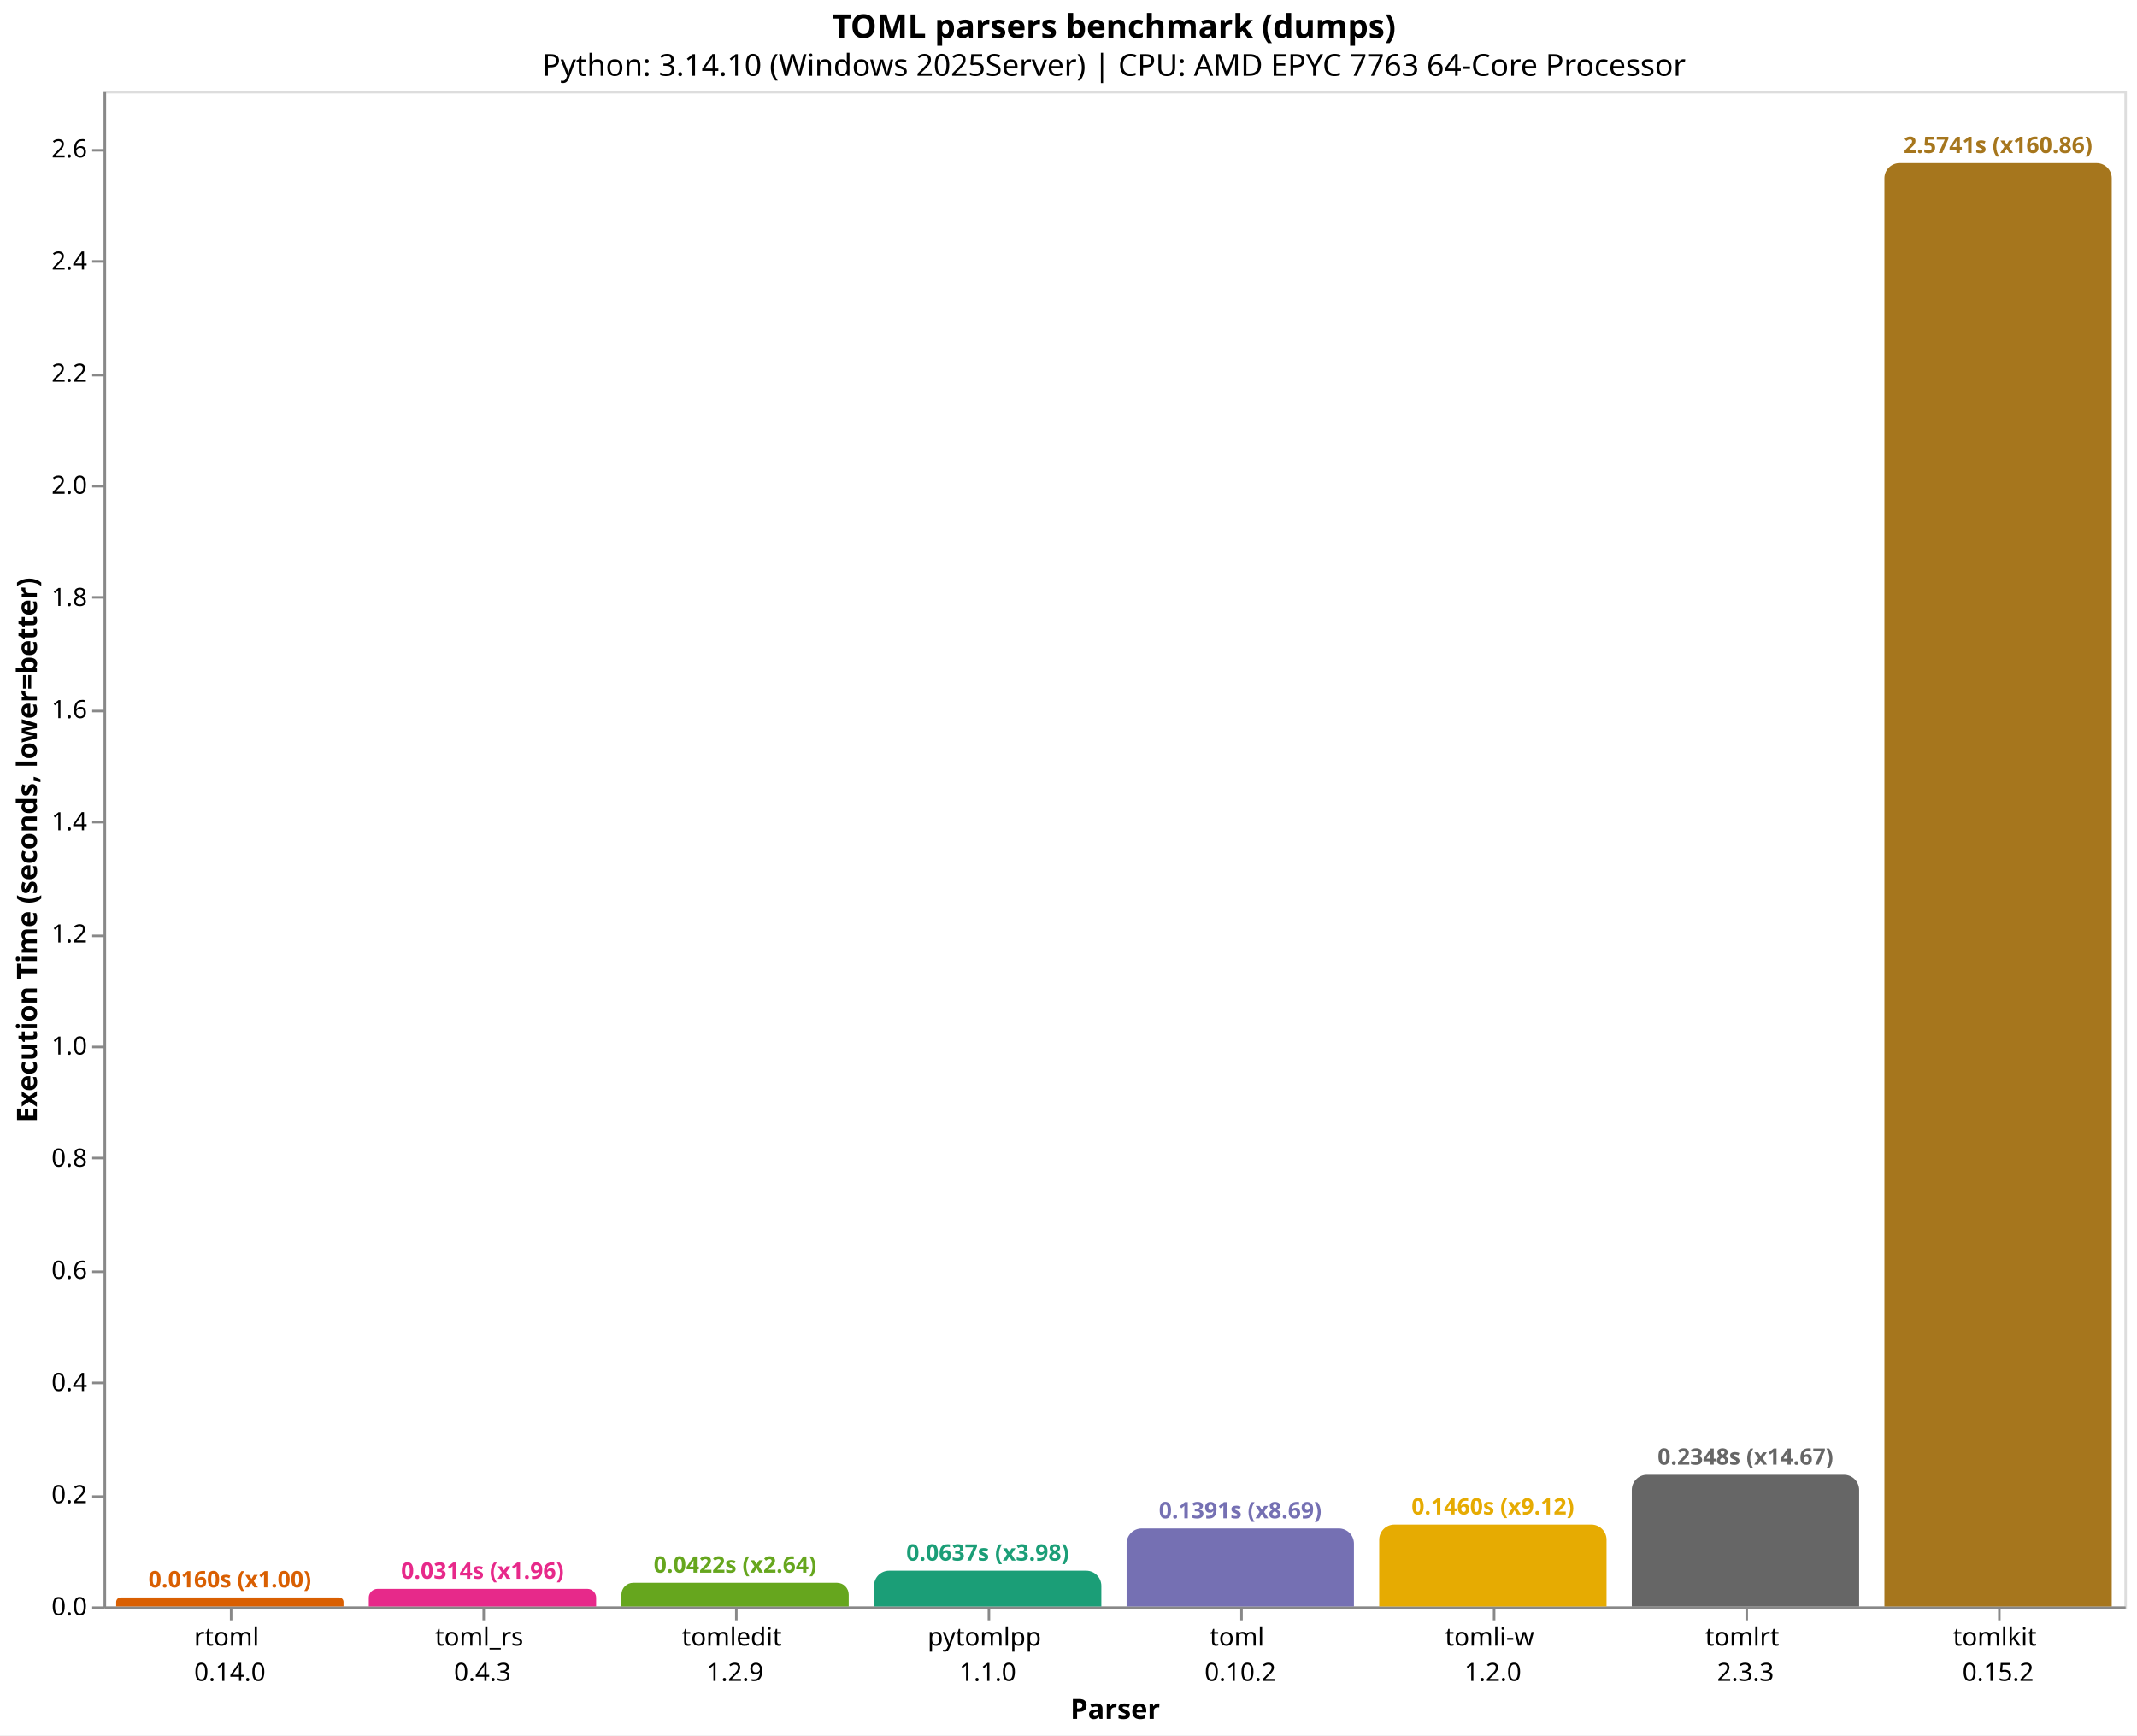
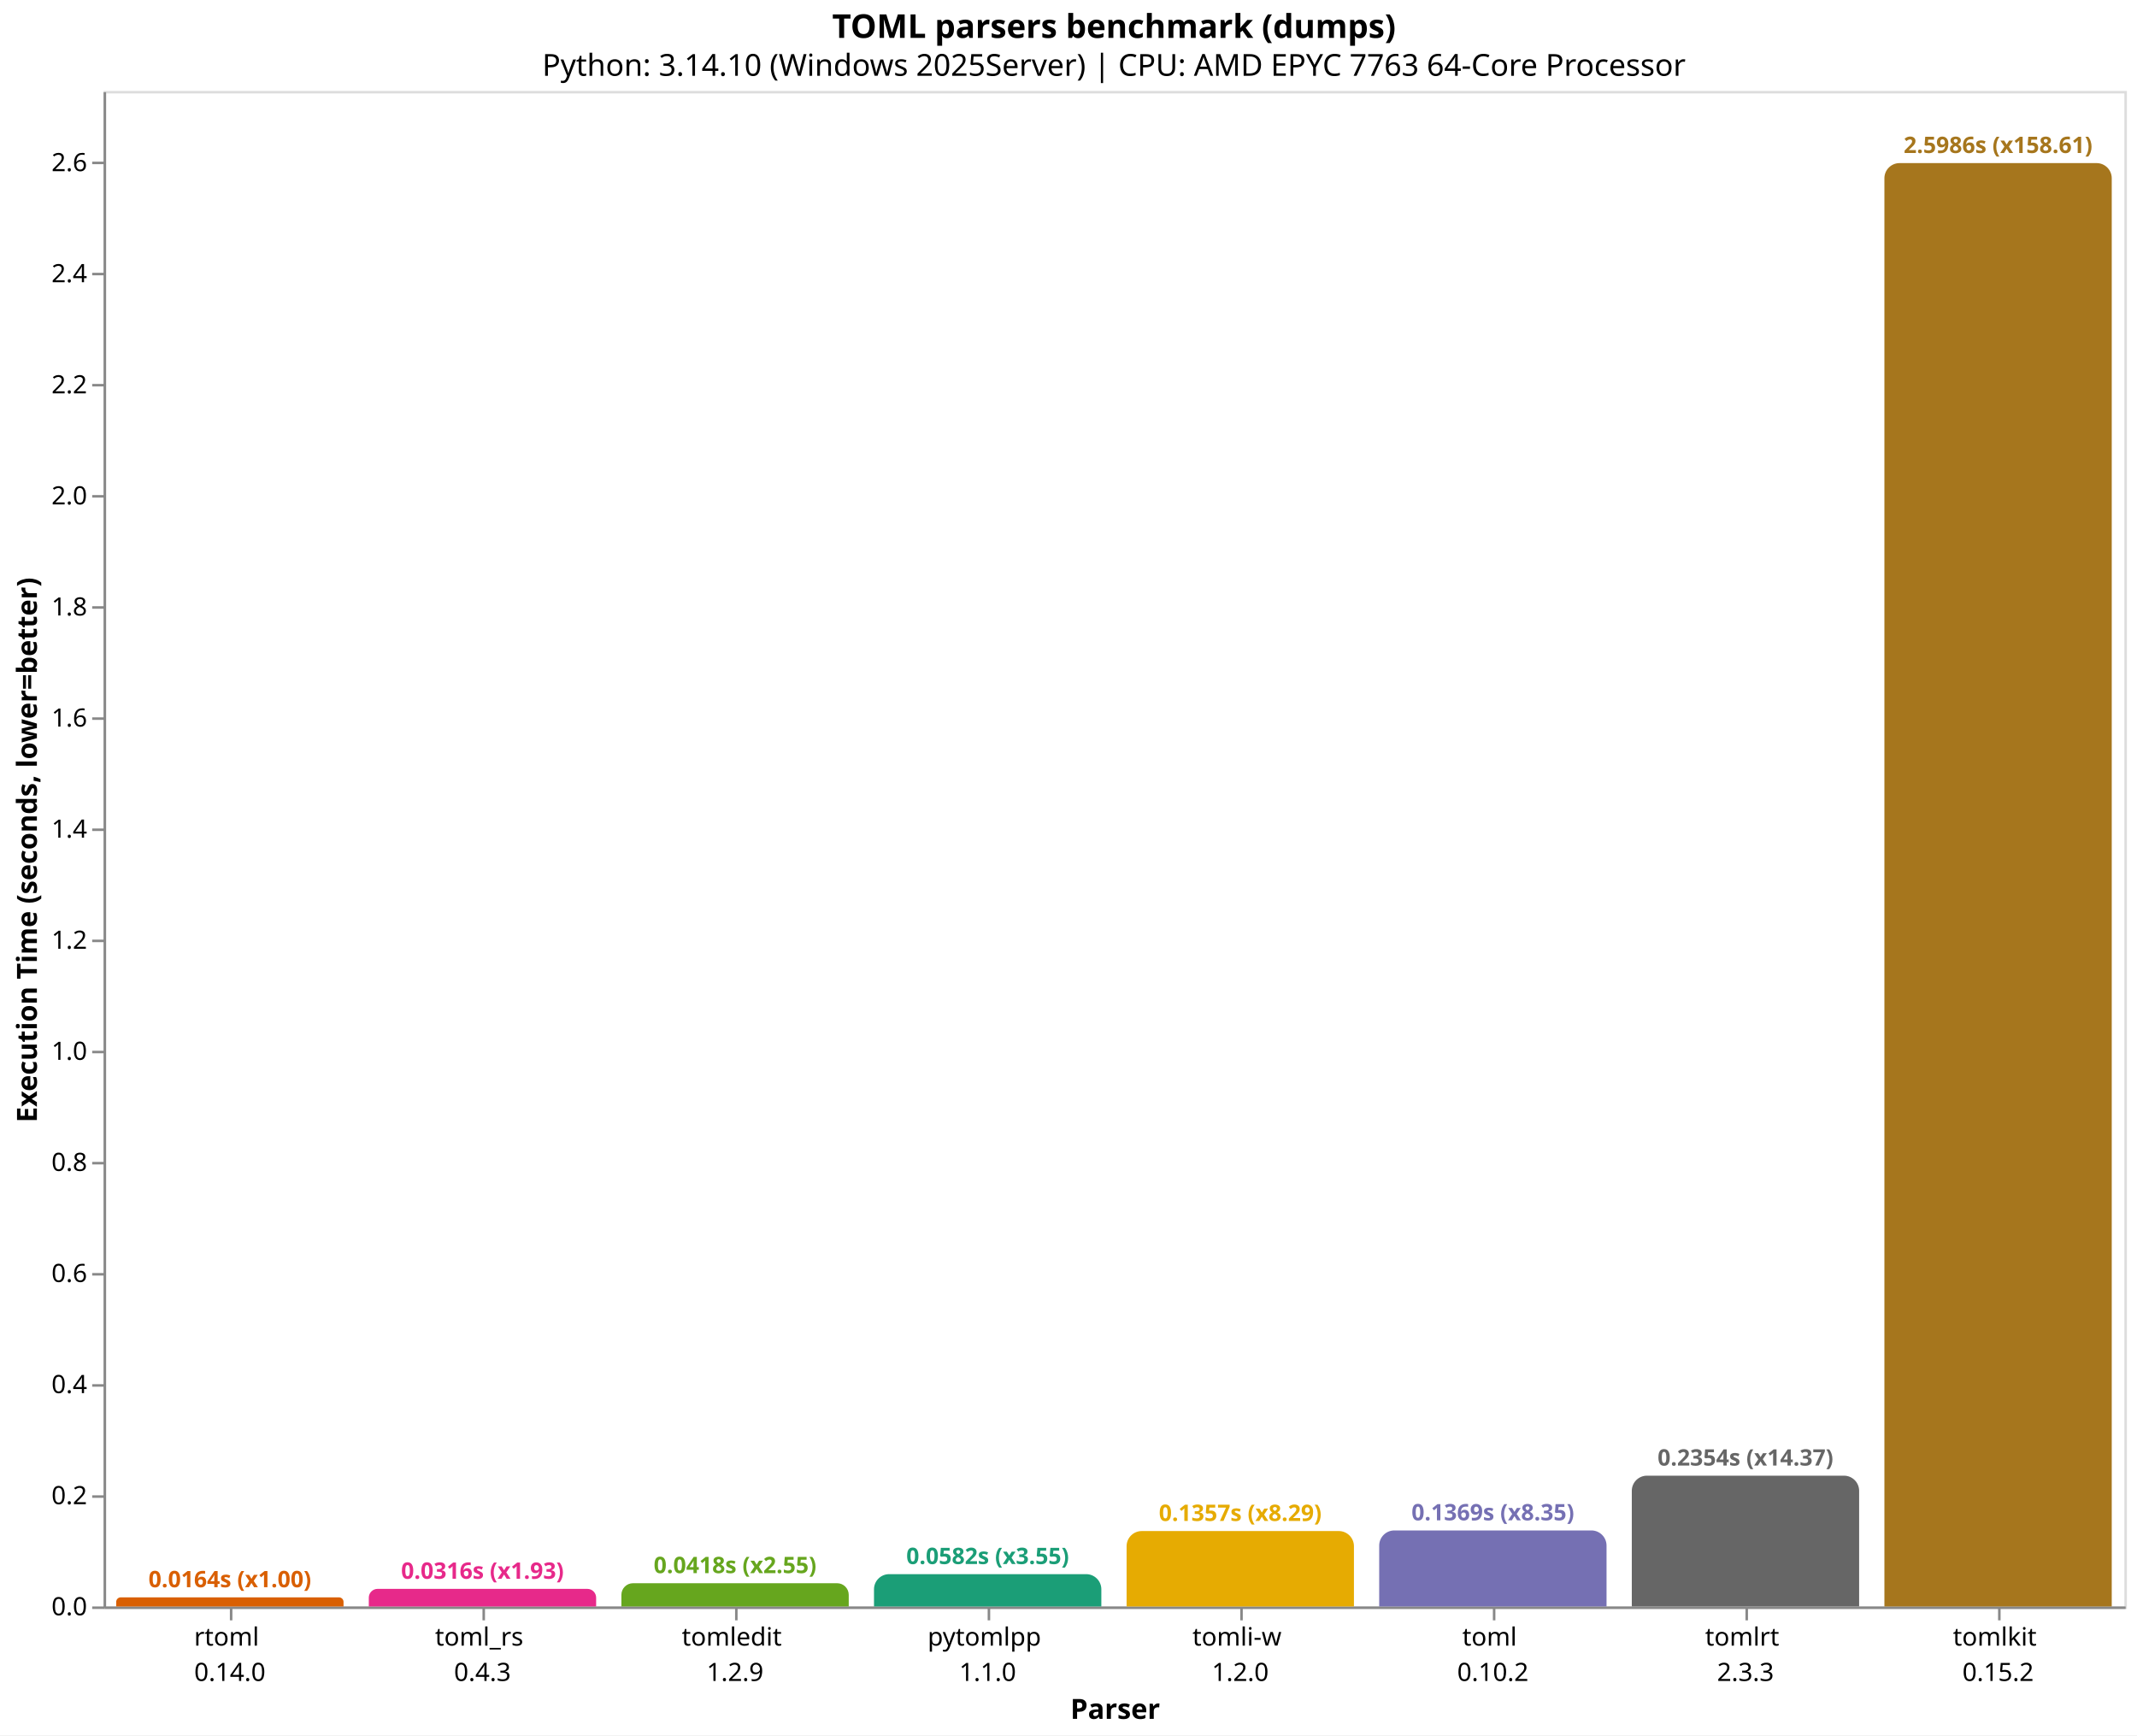
<svg xmlns="http://www.w3.org/2000/svg" version="1.1" class="marks" width="846" height="687" viewBox="0 0 846 687">
  <rect width="846" height="687" fill="white" />
  <g fill="none" stroke-miterlimit="10" transform="translate(41,36)">
    <g class="mark-group role-frame root" role="graphics-object" aria-roledescription="group mark container">
      <g transform="translate(0,0)">
        <path class="background" aria-hidden="true" d="M0.5,0.5h800v600h-800Z" stroke="#ddd" />
        <g>
-           <g class="mark-group role-axis" role="graphics-symbol" aria-roledescription="axis" aria-label="X-axis titled 'Parser' for a discrete scale with 8 values: rtoml&#10;0.14.0, toml_rs&#10;0.4.3, tomledit&#10;1.2.9, pytomlpp&#10;1.1.0, toml&#10;0.10.2, ending with tomlkit&#10;0.15.2">
+           <g class="mark-group role-axis" role="graphics-symbol" aria-roledescription="axis" aria-label="X-axis titled 'Parser' for a discrete scale with 8 values: rtoml&#10;0.14.0, toml_rs&#10;0.4.3, tomledit&#10;1.2.9, pytomlpp&#10;1.1.0, tomli-w&#10;1.2.0, ending with tomlkit&#10;0.15.2">
            <g transform="translate(0.5,600.5)">
              <path class="background" aria-hidden="true" d="M0,0h0v0h0Z" pointer-events="none" />
              <g>
                <g class="mark-rule role-axis-tick" pointer-events="none">
                  <line transform="translate(50,0)" x2="0" y2="5" stroke="#888" stroke-width="1" opacity="1" />
                  <line transform="translate(150,0)" x2="0" y2="5" stroke="#888" stroke-width="1" opacity="1" />
                  <line transform="translate(250,0)" x2="0" y2="5" stroke="#888" stroke-width="1" opacity="1" />
                  <line transform="translate(350,0)" x2="0" y2="5" stroke="#888" stroke-width="1" opacity="1" />
                  <line transform="translate(450,0)" x2="0" y2="5" stroke="#888" stroke-width="1" opacity="1" />
                  <line transform="translate(550,0)" x2="0" y2="5" stroke="#888" stroke-width="1" opacity="1" />
                  <line transform="translate(650,0)" x2="0" y2="5" stroke="#888" stroke-width="1" opacity="1" />
                  <line transform="translate(750,0)" x2="0" y2="5" stroke="#888" stroke-width="1" opacity="1" />
                </g>
                <g class="mark-text role-axis-label" pointer-events="none">
                  <text text-anchor="middle" transform="translate(49.5,15)" font-family="sans-serif" font-size="10px" fill="#000" opacity="1">
                    <tspan>rtoml</tspan>
                    <tspan x="0" dy="14">0.14.0</tspan>
                  </text>
                  <text text-anchor="middle" transform="translate(149.5,15)" font-family="sans-serif" font-size="10px" fill="#000" opacity="1">
                    <tspan>toml_rs</tspan>
                    <tspan x="0" dy="14">0.4.3</tspan>
                  </text>
                  <text text-anchor="middle" transform="translate(249.5,15)" font-family="sans-serif" font-size="10px" fill="#000" opacity="1">
                    <tspan>tomledit</tspan>
                    <tspan x="0" dy="14">1.2.9</tspan>
                  </text>
                  <text text-anchor="middle" transform="translate(349.5,15)" font-family="sans-serif" font-size="10px" fill="#000" opacity="1">
                    <tspan>pytomlpp</tspan>
                    <tspan x="0" dy="14">1.1.0</tspan>
                  </text>
                  <text text-anchor="middle" transform="translate(449.5,15)" font-family="sans-serif" font-size="10px" fill="#000" opacity="1">
+                     <tspan>tomli-w</tspan>
+                     <tspan x="0" dy="14">1.2.0</tspan>
+                   </text>
+                   <text text-anchor="middle" transform="translate(549.5,15)" font-family="sans-serif" font-size="10px" fill="#000" opacity="1">
                    <tspan>toml</tspan>
                    <tspan x="0" dy="14">0.10.2</tspan>
-                   </text>
-                   <text text-anchor="middle" transform="translate(549.5,15)" font-family="sans-serif" font-size="10px" fill="#000" opacity="1">
-                     <tspan>tomli-w</tspan>
-                     <tspan x="0" dy="14">1.2.0</tspan>
                  </text>
                  <text text-anchor="middle" transform="translate(649.5,15)" font-family="sans-serif" font-size="10px" fill="#000" opacity="1">
                    <tspan>tomlrt</tspan>
                    <tspan x="0" dy="14">2.3.3</tspan>
                  </text>
                  <text text-anchor="middle" transform="translate(749.5,15)" font-family="sans-serif" font-size="10px" fill="#000" opacity="1">
                    <tspan>tomlkit</tspan>
                    <tspan x="0" dy="14">0.15.2</tspan>
                  </text>
                </g>
                <g class="mark-rule role-axis-domain" pointer-events="none">
                  <line transform="translate(0,0)" x2="800" y2="0" stroke="#888" stroke-width="1" opacity="1" />
                </g>
                <g class="mark-text role-axis-title" pointer-events="none">
                  <text text-anchor="middle" transform="translate(400,44)" font-family="sans-serif" font-size="11px" font-weight="bold" fill="#000" opacity="1">Parser</text>
                </g>
              </g>
              <path class="foreground" aria-hidden="true" d="" pointer-events="none" display="none" />
            </g>
          </g>
          <g class="mark-group role-axis" role="graphics-symbol" aria-roledescription="axis" aria-label="Y-axis titled 'Execution Time (seconds, lower=better)' for a linear scale with values from 0.0 to 2.7">
            <g transform="translate(0.5,0.5)">
              <path class="background" aria-hidden="true" d="M0,0h0v0h0Z" pointer-events="none" />
              <g>
                <g class="mark-rule role-axis-tick" pointer-events="none">
                  <line transform="translate(0,600)" x2="-5" y2="0" stroke="#888" stroke-width="1" opacity="1" />
                  <line transform="translate(0,556)" x2="-5" y2="0" stroke="#888" stroke-width="1" opacity="1" />
-                   <line transform="translate(0,511)" x2="-5" y2="0" stroke="#888" stroke-width="1" opacity="1" />
-                   <line transform="translate(0,467)" x2="-5" y2="0" stroke="#888" stroke-width="1" opacity="1" />
-                   <line transform="translate(0,422)" x2="-5" y2="0" stroke="#888" stroke-width="1" opacity="1" />
-                   <line transform="translate(0,378)" x2="-5" y2="0" stroke="#888" stroke-width="1" opacity="1" />
-                   <line transform="translate(0,334)" x2="-5" y2="0" stroke="#888" stroke-width="1" opacity="1" />
-                   <line transform="translate(0,289)" x2="-5" y2="0" stroke="#888" stroke-width="1" opacity="1" />
-                   <line transform="translate(0,245)" x2="-5" y2="0" stroke="#888" stroke-width="1" opacity="1" />
-                   <line transform="translate(0,200)" x2="-5" y2="0" stroke="#888" stroke-width="1" opacity="1" />
-                   <line transform="translate(0,156)" x2="-5" y2="0" stroke="#888" stroke-width="1" opacity="1" />
-                   <line transform="translate(0,112)" x2="-5" y2="0" stroke="#888" stroke-width="1" opacity="1" />
-                   <line transform="translate(0,67)" x2="-5" y2="0" stroke="#888" stroke-width="1" opacity="1" />
-                   <line transform="translate(0,23)" x2="-5" y2="0" stroke="#888" stroke-width="1" opacity="1" />
+                   <line transform="translate(0,512)" x2="-5" y2="0" stroke="#888" stroke-width="1" opacity="1" />
+                   <line transform="translate(0,468)" x2="-5" y2="0" stroke="#888" stroke-width="1" opacity="1" />
+                   <line transform="translate(0,424)" x2="-5" y2="0" stroke="#888" stroke-width="1" opacity="1" />
+                   <line transform="translate(0,380)" x2="-5" y2="0" stroke="#888" stroke-width="1" opacity="1" />
+                   <line transform="translate(0,336)" x2="-5" y2="0" stroke="#888" stroke-width="1" opacity="1" />
+                   <line transform="translate(0,292)" x2="-5" y2="0" stroke="#888" stroke-width="1" opacity="1" />
+                   <line transform="translate(0,248)" x2="-5" y2="0" stroke="#888" stroke-width="1" opacity="1" />
+                   <line transform="translate(0,204)" x2="-5" y2="0" stroke="#888" stroke-width="1" opacity="1" />
+                   <line transform="translate(0,160)" x2="-5" y2="0" stroke="#888" stroke-width="1" opacity="1" />
+                   <line transform="translate(0,116)" x2="-5" y2="0" stroke="#888" stroke-width="1" opacity="1" />
+                   <line transform="translate(0,72)" x2="-5" y2="0" stroke="#888" stroke-width="1" opacity="1" />
+                   <line transform="translate(0,28)" x2="-5" y2="0" stroke="#888" stroke-width="1" opacity="1" />
                </g>
                <g class="mark-text role-axis-label" pointer-events="none">
                  <text text-anchor="end" transform="translate(-7,603)" font-family="sans-serif" font-size="10px" fill="#000" opacity="1">0.0</text>
-                   <text text-anchor="end" transform="translate(-7,558.6017)" font-family="sans-serif" font-size="10px" fill="#000" opacity="1">0.2</text>
-                   <text text-anchor="end" transform="translate(-7,514.2034)" font-family="sans-serif" font-size="10px" fill="#000" opacity="1">0.4</text>
-                   <text text-anchor="end" transform="translate(-7,469.8051)" font-family="sans-serif" font-size="10px" fill="#000" opacity="1">0.6</text>
-                   <text text-anchor="end" transform="translate(-7,425.4069)" font-family="sans-serif" font-size="10px" fill="#000" opacity="1">0.8</text>
-                   <text text-anchor="end" transform="translate(-7,381.0086)" font-family="sans-serif" font-size="10px" fill="#000" opacity="1">1.0</text>
-                   <text text-anchor="end" transform="translate(-7,336.6103)" font-family="sans-serif" font-size="10px" fill="#000" opacity="1">1.2</text>
-                   <text text-anchor="end" transform="translate(-7,292.212)" font-family="sans-serif" font-size="10px" fill="#000" opacity="1">1.4</text>
-                   <text text-anchor="end" transform="translate(-7,247.8137)" font-family="sans-serif" font-size="10px" fill="#000" opacity="1">1.6</text>
-                   <text text-anchor="end" transform="translate(-7,203.4154)" font-family="sans-serif" font-size="10px" fill="#000" opacity="1">1.8</text>
-                   <text text-anchor="end" transform="translate(-7,159.0171)" font-family="sans-serif" font-size="10px" fill="#000" opacity="1">2.0</text>
-                   <text text-anchor="end" transform="translate(-7,114.6189)" font-family="sans-serif" font-size="10px" fill="#000" opacity="1">2.2</text>
-                   <text text-anchor="end" transform="translate(-7,70.22058)" font-family="sans-serif" font-size="10px" fill="#000" opacity="1">2.4</text>
-                   <text text-anchor="end" transform="translate(-7,25.82229)" font-family="sans-serif" font-size="10px" fill="#000" opacity="1">2.6</text>
+                   <text text-anchor="end" transform="translate(-7,559.0202)" font-family="sans-serif" font-size="10px" fill="#000" opacity="1">0.2</text>
+                   <text text-anchor="end" transform="translate(-7,515.0403)" font-family="sans-serif" font-size="10px" fill="#000" opacity="1">0.4</text>
+                   <text text-anchor="end" transform="translate(-7,471.0605)" font-family="sans-serif" font-size="10px" fill="#000" opacity="1">0.6</text>
+                   <text text-anchor="end" transform="translate(-7,427.0806)" font-family="sans-serif" font-size="10px" fill="#000" opacity="1">0.8</text>
+                   <text text-anchor="end" transform="translate(-7,383.1008)" font-family="sans-serif" font-size="10px" fill="#000" opacity="1">1.0</text>
+                   <text text-anchor="end" transform="translate(-7,339.1209)" font-family="sans-serif" font-size="10px" fill="#000" opacity="1">1.2</text>
+                   <text text-anchor="end" transform="translate(-7,295.1411)" font-family="sans-serif" font-size="10px" fill="#000" opacity="1">1.4</text>
+                   <text text-anchor="end" transform="translate(-7,251.1612)" font-family="sans-serif" font-size="10px" fill="#000" opacity="1">1.6</text>
+                   <text text-anchor="end" transform="translate(-7,207.1814)" font-family="sans-serif" font-size="10px" fill="#000" opacity="1">1.8</text>
+                   <text text-anchor="end" transform="translate(-7,163.2015)" font-family="sans-serif" font-size="10px" fill="#000" opacity="1">2.0</text>
+                   <text text-anchor="end" transform="translate(-7,119.2217)" font-family="sans-serif" font-size="10px" fill="#000" opacity="1">2.2</text>
+                   <text text-anchor="end" transform="translate(-7,75.24183)" font-family="sans-serif" font-size="10px" fill="#000" opacity="1">2.4</text>
+                   <text text-anchor="end" transform="translate(-7,31.26199)" font-family="sans-serif" font-size="10px" fill="#000" opacity="1">2.6</text>
                </g>
                <g class="mark-rule role-axis-domain" pointer-events="none">
                  <line transform="translate(0,600)" x2="0" y2="-600" stroke="#888" stroke-width="1" opacity="1" />
                </g>
                <g class="mark-text role-axis-title" pointer-events="none">
                  <text text-anchor="middle" transform="translate(-24.90137,300) rotate(-90) translate(0,-2)" font-family="sans-serif" font-size="11px" font-weight="bold" fill="#000" opacity="1">Execution Time (seconds, lower=better)</text>
                </g>
              </g>
              <path class="foreground" aria-hidden="true" d="" pointer-events="none" display="none" />
            </g>
          </g>
          <g class="mark-group role-scope" role="graphics-object" aria-roledescription="group mark container">
-             <g transform="translate(5,596.4476)">
-               <path class="background" aria-hidden="true" d="M1.776,0L88.224,0C89.204,0,90,0.796,90,1.776L90,3.552C90,3.552,90,3.552,90,3.552L0,3.552C0,3.552,0,3.552,0,3.552L0,1.776C0,0.796,0.796,0,1.776,0Z" />
+             <g transform="translate(5,596.3973)">
+               <path class="background" aria-hidden="true" d="M1.801,0L88.199,0C89.193,0,90,0.807,90,1.801L90,3.603C90,3.603,90,3.603,90,3.603L0,3.603C0,3.603,0,3.603,0,3.603L0,1.801C0,0.807,0.807,0,1.801,0Z" />
              <g clip-path="url(#clip9)">
                <g class="mark-group role-scope" role="graphics-object" aria-roledescription="group mark container">
-                   <g transform="translate(0,-596.4476)">
-                     <path class="background" aria-hidden="true" d="M0,0h90v0h-90Z" />
-                     <g>
-                       <g class="mark-rect role-mark layer_0_marks" role="graphics-object" aria-roledescription="rect mark container">
-                         <path aria-label="Parser: rtoml&#10;0.14.0; Execution Time (seconds, lower=better): 0.0160025; parser: rtoml; Execution Time (s): 0.0160; Slowdown: 1.00" role="graphics-symbol" aria-roledescription="bar" d="M0,596.448h90v3.552h-90Z" fill="#d95f02" />
-                       </g>
-                     </g>
-                     <path class="foreground" aria-hidden="true" d="" display="none" />
-                   </g>
-                 </g>
-               </g>
-               <path class="foreground" aria-hidden="true" d="" display="none" />
-             </g>
-             <g transform="translate(105,593.0364)">
-               <path class="background" aria-hidden="true" d="M3.482,0L86.518,0C88.44,0,90,1.56,90,3.482L90,6.964C90,6.964,90,6.964,90,6.964L0,6.964C0,6.964,0,6.964,0,6.964L0,3.482C0,1.56,1.56,0,3.482,0Z" />
+                   <g transform="translate(0,-596.3973)">
+                     <path class="background" aria-hidden="true" d="M0,0h90v0h-90Z" />
+                     <g>
+                       <g class="mark-rect role-mark layer_0_marks" role="graphics-object" aria-roledescription="rect mark container">
+                         <path aria-label="Parser: rtoml&#10;0.14.0; Execution Time (seconds, lower=better): 0.0163833; parser: rtoml; Execution Time (s): 0.0164; Slowdown: 1.00" role="graphics-symbol" aria-roledescription="bar" d="M0,596.397h90v3.603h-90Z" fill="#d95f02" />
+                       </g>
+                     </g>
+                     <path class="foreground" aria-hidden="true" d="" display="none" />
+                   </g>
+                 </g>
+               </g>
+               <path class="foreground" aria-hidden="true" d="" display="none" />
+             </g>
+             <g transform="translate(105,593.0419)">
+               <path class="background" aria-hidden="true" d="M3.479,0L86.521,0C88.441,0,90,1.559,90,3.479L90,6.958C90,6.958,90,6.958,90,6.958L0,6.958C0,6.958,0,6.958,0,6.958L0,3.479C0,1.559,1.559,0,3.479,0Z" />
              <g clip-path="url(#clip10)">
                <g class="mark-group role-scope" role="graphics-object" aria-roledescription="group mark container">
-                   <g transform="translate(0,-593.0364)">
-                     <path class="background" aria-hidden="true" d="M0,0h90v0h-90Z" />
-                     <g>
-                       <g class="mark-rect role-mark layer_0_marks" role="graphics-object" aria-roledescription="rect mark container">
-                         <path aria-label="Parser: toml_rs&#10;0.4.3; Execution Time (seconds, lower=better): 0.0313688; parser: toml_rs; Execution Time (s): 0.0314; Slowdown: 1.96" role="graphics-symbol" aria-roledescription="bar" d="M0,593.036h90v6.964h-90Z" fill="#e7298a" />
-                       </g>
-                     </g>
-                     <path class="foreground" aria-hidden="true" d="" display="none" />
-                   </g>
-                 </g>
-               </g>
-               <path class="foreground" aria-hidden="true" d="" display="none" />
-             </g>
-             <g transform="translate(205,590.631)">
-               <path class="background" aria-hidden="true" d="M4.685,0L85.315,0C87.901,0,90,2.099,90,4.685L90,9.369C90,9.369,90,9.369,90,9.369L0,9.369C0,9.369,0,9.369,0,9.369L0,4.685C0,2.099,2.099,0,4.685,0Z" />
+                   <g transform="translate(0,-593.0419)">
+                     <path class="background" aria-hidden="true" d="M0,0h90v0h-90Z" />
+                     <g>
+                       <g class="mark-rect role-mark layer_0_marks" role="graphics-object" aria-roledescription="rect mark container">
+                         <path aria-label="Parser: toml_rs&#10;0.4.3; Execution Time (seconds, lower=better): 0.0316424; parser: toml_rs; Execution Time (s): 0.0316; Slowdown: 1.93" role="graphics-symbol" aria-roledescription="bar" d="M0,593.042h90v6.958h-90Z" fill="#e7298a" />
+                       </g>
+                     </g>
+                     <path class="foreground" aria-hidden="true" d="" display="none" />
+                   </g>
+                 </g>
+               </g>
+               <path class="foreground" aria-hidden="true" d="" display="none" />
+             </g>
+             <g transform="translate(205,590.8037)">
+               <path class="background" aria-hidden="true" d="M4.598,0L85.402,0C87.94,0,90,2.06,90,4.598L90,9.196C90,9.196,90,9.196,90,9.196L0,9.196C0,9.196,0,9.196,0,9.196L0,4.598C0,2.06,2.06,0,4.598,0Z" />
              <g clip-path="url(#clip11)">
                <g class="mark-group role-scope" role="graphics-object" aria-roledescription="group mark container">
-                   <g transform="translate(0,-590.631)">
-                     <path class="background" aria-hidden="true" d="M0,0h90v0h-90Z" />
-                     <g>
-                       <g class="mark-rect role-mark layer_0_marks" role="graphics-object" aria-roledescription="rect mark container">
-                         <path aria-label="Parser: tomledit&#10;1.2.9; Execution Time (seconds, lower=better): 0.0422044; parser: tomledit; Execution Time (s): 0.0422; Slowdown: 2.64" role="graphics-symbol" aria-roledescription="bar" d="M0,590.631h90v9.369h-90Z" fill="#66a61e" />
-                       </g>
-                     </g>
-                     <path class="foreground" aria-hidden="true" d="" display="none" />
-                   </g>
-                 </g>
-               </g>
-               <path class="foreground" aria-hidden="true" d="" display="none" />
-             </g>
-             <g transform="translate(305,585.852)">
-               <path class="background" aria-hidden="true" d="M6,0L84,0C87.311,0,90,2.689,90,6L90,14.148C90,14.148,90,14.148,90,14.148L0,14.148C0,14.148,0,14.148,0,14.148L0,6C0,2.689,2.689,0,6,0Z" />
+                   <g transform="translate(0,-590.8037)">
+                     <path class="background" aria-hidden="true" d="M0,0h90v0h-90Z" />
+                     <g>
+                       <g class="mark-rect role-mark layer_0_marks" role="graphics-object" aria-roledescription="rect mark container">
+                         <path aria-label="Parser: tomledit&#10;1.2.9; Execution Time (seconds, lower=better): 0.0418206; parser: tomledit; Execution Time (s): 0.0418; Slowdown: 2.55" role="graphics-symbol" aria-roledescription="bar" d="M0,590.804h90v9.196h-90Z" fill="#66a61e" />
+                       </g>
+                     </g>
+                     <path class="foreground" aria-hidden="true" d="" display="none" />
+                   </g>
+                 </g>
+               </g>
+               <path class="foreground" aria-hidden="true" d="" display="none" />
+             </g>
+             <g transform="translate(305,587.212)">
+               <path class="background" aria-hidden="true" d="M6,0L84,0C87.311,0,90,2.689,90,6L90,12.788C90,12.788,90,12.788,90,12.788L0,12.788C0,12.788,0,12.788,0,12.788L0,6C0,2.689,2.689,0,6,0Z" />
              <g clip-path="url(#clip12)">
                <g class="mark-group role-scope" role="graphics-object" aria-roledescription="group mark container">
-                   <g transform="translate(0,-585.852)">
-                     <path class="background" aria-hidden="true" d="M0,0h90v0h-90Z" />
-                     <g>
-                       <g class="mark-rect role-mark layer_0_marks" role="graphics-object" aria-roledescription="rect mark container">
-                         <path aria-label="Parser: pytomlpp&#10;1.1.0; Execution Time (seconds, lower=better): 0.0637323; parser: pytomlpp; Execution Time (s): 0.0637; Slowdown: 3.98" role="graphics-symbol" aria-roledescription="bar" d="M0,585.852h90v14.148h-90Z" fill="#1b9e77" />
-                       </g>
-                     </g>
-                     <path class="foreground" aria-hidden="true" d="" display="none" />
-                   </g>
-                 </g>
-               </g>
-               <path class="foreground" aria-hidden="true" d="" display="none" />
-             </g>
-             <g transform="translate(405,569.1203)">
-               <path class="background" aria-hidden="true" d="M6,0L84,0C87.311,0,90,2.689,90,6L90,30.88C90,30.88,90,30.88,90,30.88L0,30.88C0,30.88,0,30.88,0,30.88L0,6C0,2.689,2.689,0,6,0Z" />
+                   <g transform="translate(0,-587.212)">
+                     <path class="background" aria-hidden="true" d="M0,0h90v0h-90Z" />
+                     <g>
+                       <g class="mark-rect role-mark layer_0_marks" role="graphics-object" aria-roledescription="rect mark container">
+                         <path aria-label="Parser: pytomlpp&#10;1.1.0; Execution Time (seconds, lower=better): 0.0581541; parser: pytomlpp; Execution Time (s): 0.0582; Slowdown: 3.55" role="graphics-symbol" aria-roledescription="bar" d="M0,587.212h90v12.788h-90Z" fill="#1b9e77" />
+                       </g>
+                     </g>
+                     <path class="foreground" aria-hidden="true" d="" display="none" />
+                   </g>
+                 </g>
+               </g>
+               <path class="foreground" aria-hidden="true" d="" display="none" />
+             </g>
+             <g transform="translate(405,570.1489)">
+               <path class="background" aria-hidden="true" d="M6,0L84,0C87.311,0,90,2.689,90,6L90,29.851C90,29.851,90,29.851,90,29.851L0,29.851C0,29.851,0,29.851,0,29.851L0,6C0,2.689,2.689,0,6,0Z" />
              <g clip-path="url(#clip13)">
                <g class="mark-group role-scope" role="graphics-object" aria-roledescription="group mark container">
-                   <g transform="translate(0,-569.1203)">
-                     <path class="background" aria-hidden="true" d="M0,0h90v0h-90Z" />
-                     <g>
-                       <g class="mark-rect role-mark layer_0_marks" role="graphics-object" aria-roledescription="rect mark container">
-                         <path aria-label="Parser: toml&#10;0.10.2; Execution Time (seconds, lower=better): 0.1391031; parser: toml; Execution Time (s): 0.1391; Slowdown: 8.69" role="graphics-symbol" aria-roledescription="bar" d="M0,569.12h90v30.88h-90Z" fill="#7570b3" />
-                       </g>
-                     </g>
-                     <path class="foreground" aria-hidden="true" d="" display="none" />
-                   </g>
-                 </g>
-               </g>
-               <path class="foreground" aria-hidden="true" d="" display="none" />
-             </g>
-             <g transform="translate(505,567.5938)">
-               <path class="background" aria-hidden="true" d="M6,0L84,0C87.311,0,90,2.689,90,6L90,32.406C90,32.406,90,32.406,90,32.406L0,32.406C0,32.406,0,32.406,0,32.406L0,6C0,2.689,2.689,0,6,0Z" />
+                   <g transform="translate(0,-570.1489)">
+                     <path class="background" aria-hidden="true" d="M0,0h90v0h-90Z" />
+                     <g>
+                       <g class="mark-rect role-mark layer_0_marks" role="graphics-object" aria-roledescription="rect mark container">
+                         <path aria-label="Parser: tomli-w&#10;1.2.0; Execution Time (seconds, lower=better): 0.1357488; parser: tomli-w; Execution Time (s): 0.1357; Slowdown: 8.29" role="graphics-symbol" aria-roledescription="bar" d="M0,570.149h90v29.851h-90Z" fill="#e6ab02" />
+                       </g>
+                     </g>
+                     <path class="foreground" aria-hidden="true" d="" display="none" />
+                   </g>
+                 </g>
+               </g>
+               <path class="foreground" aria-hidden="true" d="" display="none" />
+             </g>
+             <g transform="translate(505,569.9051)">
+               <path class="background" aria-hidden="true" d="M6,0L84,0C87.311,0,90,2.689,90,6L90,30.095C90,30.095,90,30.095,90,30.095L0,30.095C0,30.095,0,30.095,0,30.095L0,6C0,2.689,2.689,0,6,0Z" />
              <g clip-path="url(#clip14)">
                <g class="mark-group role-scope" role="graphics-object" aria-roledescription="group mark container">
-                   <g transform="translate(0,-567.5938)">
-                     <path class="background" aria-hidden="true" d="M0,0h90v0h-90Z" />
-                     <g>
-                       <g class="mark-rect role-mark layer_0_marks" role="graphics-object" aria-roledescription="rect mark container">
-                         <path aria-label="Parser: tomli-w&#10;1.2.0; Execution Time (seconds, lower=better): 0.1459797; parser: tomli-w; Execution Time (s): 0.1460; Slowdown: 9.12" role="graphics-symbol" aria-roledescription="bar" d="M0,567.594h90v32.406h-90Z" fill="#e6ab02" />
-                       </g>
-                     </g>
-                     <path class="foreground" aria-hidden="true" d="" display="none" />
-                   </g>
-                 </g>
-               </g>
-               <path class="foreground" aria-hidden="true" d="" display="none" />
-             </g>
-             <g transform="translate(605,547.8703)">
-               <path class="background" aria-hidden="true" d="M6,0L84,0C87.311,0,90,2.689,90,6L90,52.13C90,52.13,90,52.13,90,52.13L0,52.13C0,52.13,0,52.13,0,52.13L0,6C0,2.689,2.689,0,6,0Z" />
+                   <g transform="translate(0,-569.9051)">
+                     <path class="background" aria-hidden="true" d="M0,0h90v0h-90Z" />
+                     <g>
+                       <g class="mark-rect role-mark layer_0_marks" role="graphics-object" aria-roledescription="rect mark container">
+                         <path aria-label="Parser: toml&#10;0.10.2; Execution Time (seconds, lower=better): 0.1368575; parser: toml; Execution Time (s): 0.1369; Slowdown: 8.35" role="graphics-symbol" aria-roledescription="bar" d="M0,569.905h90v30.095h-90Z" fill="#7570b3" />
+                       </g>
+                     </g>
+                     <path class="foreground" aria-hidden="true" d="" display="none" />
+                   </g>
+                 </g>
+               </g>
+               <path class="foreground" aria-hidden="true" d="" display="none" />
+             </g>
+             <g transform="translate(605,548.2276)">
+               <path class="background" aria-hidden="true" d="M6,0L84,0C87.311,0,90,2.689,90,6L90,51.772C90,51.772,90,51.772,90,51.772L0,51.772C0,51.772,0,51.772,0,51.772L0,6C0,2.689,2.689,0,6,0Z" />
              <g clip-path="url(#clip15)">
                <g class="mark-group role-scope" role="graphics-object" aria-roledescription="group mark container">
-                   <g transform="translate(0,-547.8703)">
-                     <path class="background" aria-hidden="true" d="M0,0h90v0h-90Z" />
-                     <g>
-                       <g class="mark-rect role-mark layer_0_marks" role="graphics-object" aria-roledescription="rect mark container">
-                         <path aria-label="Parser: tomlrt&#10;2.3.3; Execution Time (seconds, lower=better): 0.2348275; parser: tomlrt; Execution Time (s): 0.2348; Slowdown: 14.67" role="graphics-symbol" aria-roledescription="bar" d="M0,547.87h90v52.13h-90Z" fill="#666666" />
+                   <g transform="translate(0,-548.2276)">
+                     <path class="background" aria-hidden="true" d="M0,0h90v0h-90Z" />
+                     <g>
+                       <g class="mark-rect role-mark layer_0_marks" role="graphics-object" aria-roledescription="rect mark container">
+                         <path aria-label="Parser: tomlrt&#10;2.3.3; Execution Time (seconds, lower=better): 0.235437; parser: tomlrt; Execution Time (s): 0.2354; Slowdown: 14.37" role="graphics-symbol" aria-roledescription="bar" d="M0,548.228h90v51.772h-90Z" fill="#666666" />
                      </g>
                    </g>
                    <path class="foreground" aria-hidden="true" d="" display="none" />
                  </g>
                </g>
              </g>
              <path class="foreground" aria-hidden="true" d="" display="none" />
            </g>
            <g transform="translate(705,28.57143)">
              <path class="background" aria-hidden="true" d="M6,0L84,0C87.311,0,90,2.689,90,6L90,571.429C90,571.429,90,571.429,90,571.429L0,571.429C0,571.429,0,571.429,0,571.429L0,6C0,2.689,2.689,0,6,0Z" />
              <g clip-path="url(#clip16)">
                <g class="mark-group role-scope" role="graphics-object" aria-roledescription="group mark container">
                  <g transform="translate(0,-28.57143)">
                    <path class="background" aria-hidden="true" d="M0,0h90v0h-90Z" />
                    <g>
                      <g class="mark-rect role-mark layer_0_marks" role="graphics-object" aria-roledescription="rect mark container">
-                         <path aria-label="Parser: tomlkit&#10;0.15.2; Execution Time (seconds, lower=better): 2.574102; parser: tomlkit; Execution Time (s): 2.5741; Slowdown: 160.86" role="graphics-symbol" aria-roledescription="bar" d="M0,28.571h90v571.429h-90Z" fill="#a6761d" />
+                         <path aria-label="Parser: tomlkit&#10;0.15.2; Execution Time (seconds, lower=better): 2.5985928; parser: tomlkit; Execution Time (s): 2.5986; Slowdown: 158.61" role="graphics-symbol" aria-roledescription="bar" d="M0,28.571h90v571.429h-90Z" fill="#a6761d" />
                      </g>
                    </g>
                    <path class="foreground" aria-hidden="true" d="" display="none" />
                  </g>
                </g>
              </g>
              <path class="foreground" aria-hidden="true" d="" display="none" />
            </g>
          </g>
          <g class="mark-text role-mark layer_1_marks" role="graphics-object" aria-roledescription="text mark container">
-             <text aria-label="Parser: rtoml&#10;0.14.0; Execution Time (seconds, lower=better): 0.0160025; parser: rtoml; label: 0.0160s (x1.00); Execution Time (s): 0.0160; Slowdown: 1.00" role="graphics-symbol" aria-roledescription="text mark" text-anchor="middle" transform="translate(50,592.4476)" font-family="sans-serif" font-size="9px" font-weight="bold" fill="#d95f02">0.0160s (x1.00)</text>
-             <text aria-label="Parser: toml_rs&#10;0.4.3; Execution Time (seconds, lower=better): 0.0313688; parser: toml_rs; label: 0.0314s (x1.96); Execution Time (s): 0.0314; Slowdown: 1.96" role="graphics-symbol" aria-roledescription="text mark" text-anchor="middle" transform="translate(150,589.0364)" font-family="sans-serif" font-size="9px" font-weight="bold" fill="#e7298a">0.0314s (x1.96)</text>
-             <text aria-label="Parser: tomledit&#10;1.2.9; Execution Time (seconds, lower=better): 0.0422044; parser: tomledit; label: 0.0422s (x2.64); Execution Time (s): 0.0422; Slowdown: 2.64" role="graphics-symbol" aria-roledescription="text mark" text-anchor="middle" transform="translate(250,586.631)" font-family="sans-serif" font-size="9px" font-weight="bold" fill="#66a61e">0.0422s (x2.64)</text>
-             <text aria-label="Parser: pytomlpp&#10;1.1.0; Execution Time (seconds, lower=better): 0.0637323; parser: pytomlpp; label: 0.0637s (x3.98); Execution Time (s): 0.0637; Slowdown: 3.98" role="graphics-symbol" aria-roledescription="text mark" text-anchor="middle" transform="translate(350,581.852)" font-family="sans-serif" font-size="9px" font-weight="bold" fill="#1b9e77">0.0637s (x3.98)</text>
-             <text aria-label="Parser: toml&#10;0.10.2; Execution Time (seconds, lower=better): 0.1391031; parser: toml; label: 0.1391s (x8.69); Execution Time (s): 0.1391; Slowdown: 8.69" role="graphics-symbol" aria-roledescription="text mark" text-anchor="middle" transform="translate(450,565.1203)" font-family="sans-serif" font-size="9px" font-weight="bold" fill="#7570b3">0.1391s (x8.69)</text>
-             <text aria-label="Parser: tomli-w&#10;1.2.0; Execution Time (seconds, lower=better): 0.1459797; parser: tomli-w; label: 0.1460s (x9.12); Execution Time (s): 0.1460; Slowdown: 9.12" role="graphics-symbol" aria-roledescription="text mark" text-anchor="middle" transform="translate(550,563.5938)" font-family="sans-serif" font-size="9px" font-weight="bold" fill="#e6ab02">0.1460s (x9.12)</text>
-             <text aria-label="Parser: tomlrt&#10;2.3.3; Execution Time (seconds, lower=better): 0.2348275; parser: tomlrt; label: 0.2348s (x14.67); Execution Time (s): 0.2348; Slowdown: 14.67" role="graphics-symbol" aria-roledescription="text mark" text-anchor="middle" transform="translate(650,543.8703)" font-family="sans-serif" font-size="9px" font-weight="bold" fill="#666666">0.2348s (x14.67)</text>
-             <text aria-label="Parser: tomlkit&#10;0.15.2; Execution Time (seconds, lower=better): 2.574102; parser: tomlkit; label: 2.5741s (x160.86); Execution Time (s): 2.5741; Slowdown: 160.86" role="graphics-symbol" aria-roledescription="text mark" text-anchor="middle" transform="translate(750,24.57143)" font-family="sans-serif" font-size="9px" font-weight="bold" fill="#a6761d">2.5741s (x160.86)</text>
+             <text aria-label="Parser: rtoml&#10;0.14.0; Execution Time (seconds, lower=better): 0.0163833; parser: rtoml; label: 0.0164s (x1.00); Execution Time (s): 0.0164; Slowdown: 1.00" role="graphics-symbol" aria-roledescription="text mark" text-anchor="middle" transform="translate(50,592.3973)" font-family="sans-serif" font-size="9px" font-weight="bold" fill="#d95f02">0.0164s (x1.00)</text>
+             <text aria-label="Parser: toml_rs&#10;0.4.3; Execution Time (seconds, lower=better): 0.0316424; parser: toml_rs; label: 0.0316s (x1.93); Execution Time (s): 0.0316; Slowdown: 1.93" role="graphics-symbol" aria-roledescription="text mark" text-anchor="middle" transform="translate(150,589.0419)" font-family="sans-serif" font-size="9px" font-weight="bold" fill="#e7298a">0.0316s (x1.93)</text>
+             <text aria-label="Parser: tomledit&#10;1.2.9; Execution Time (seconds, lower=better): 0.0418206; parser: tomledit; label: 0.0418s (x2.55); Execution Time (s): 0.0418; Slowdown: 2.55" role="graphics-symbol" aria-roledescription="text mark" text-anchor="middle" transform="translate(250,586.8037)" font-family="sans-serif" font-size="9px" font-weight="bold" fill="#66a61e">0.0418s (x2.55)</text>
+             <text aria-label="Parser: pytomlpp&#10;1.1.0; Execution Time (seconds, lower=better): 0.0581541; parser: pytomlpp; label: 0.0582s (x3.55); Execution Time (s): 0.0582; Slowdown: 3.55" role="graphics-symbol" aria-roledescription="text mark" text-anchor="middle" transform="translate(350,583.212)" font-family="sans-serif" font-size="9px" font-weight="bold" fill="#1b9e77">0.0582s (x3.55)</text>
+             <text aria-label="Parser: tomli-w&#10;1.2.0; Execution Time (seconds, lower=better): 0.1357488; parser: tomli-w; label: 0.1357s (x8.29); Execution Time (s): 0.1357; Slowdown: 8.29" role="graphics-symbol" aria-roledescription="text mark" text-anchor="middle" transform="translate(450,566.1489)" font-family="sans-serif" font-size="9px" font-weight="bold" fill="#e6ab02">0.1357s (x8.29)</text>
+             <text aria-label="Parser: toml&#10;0.10.2; Execution Time (seconds, lower=better): 0.1368575; parser: toml; label: 0.1369s (x8.35); Execution Time (s): 0.1369; Slowdown: 8.35" role="graphics-symbol" aria-roledescription="text mark" text-anchor="middle" transform="translate(550,565.9051)" font-family="sans-serif" font-size="9px" font-weight="bold" fill="#7570b3">0.1369s (x8.35)</text>
+             <text aria-label="Parser: tomlrt&#10;2.3.3; Execution Time (seconds, lower=better): 0.235437; parser: tomlrt; label: 0.2354s (x14.37); Execution Time (s): 0.2354; Slowdown: 14.37" role="graphics-symbol" aria-roledescription="text mark" text-anchor="middle" transform="translate(650,544.2276)" font-family="sans-serif" font-size="9px" font-weight="bold" fill="#666666">0.2354s (x14.37)</text>
+             <text aria-label="Parser: tomlkit&#10;0.15.2; Execution Time (seconds, lower=better): 2.5985928; parser: tomlkit; label: 2.5986s (x158.61); Execution Time (s): 2.5986; Slowdown: 158.61" role="graphics-symbol" aria-roledescription="text mark" text-anchor="middle" transform="translate(750,24.57143)" font-family="sans-serif" font-size="9px" font-weight="bold" fill="#a6761d">2.5986s (x158.61)</text>
          </g>
          <g class="mark-group role-title">
            <g transform="translate(400,-31)">
              <path class="background" aria-hidden="true" d="M0,0h0v0h0Z" pointer-events="none" />
              <g>
                <g class="mark-text role-title-text" role="graphics-symbol" aria-roledescription="title" aria-label="Title text 'TOML parsers benchmark (dumps)'" pointer-events="none">
                  <text text-anchor="middle" transform="translate(0,10)" font-family="sans-serif" font-size="13px" font-weight="bold" fill="#000" opacity="1">TOML parsers benchmark (dumps)</text>
                </g>
                <g class="mark-text role-title-subtitle" role="graphics-symbol" aria-roledescription="subtitle" aria-label="Subtitle text 'Python: 3.14.10 (Windows 2025Server) | CPU: AMD EPYC 7763 64-Core Processor'" pointer-events="none">
                  <text text-anchor="middle" transform="translate(0,25)" font-family="sans-serif" font-size="12px" fill="#000" opacity="1">Python: 3.14.10 (Windows 2025Server) | CPU: AMD EPYC 7763 64-Core Processor</text>
                </g>
              </g>
              <path class="foreground" aria-hidden="true" d="" pointer-events="none" display="none" />
            </g>
          </g>
        </g>
        <path class="foreground" aria-hidden="true" d="" display="none" />
      </g>
    </g>
  </g>
  <defs>
    <clipPath id="clip9">
-       <path d="M1.776,0L88.224,0C89.204,0,90,0.796,90,1.776L90,3.552C90,3.552,90,3.552,90,3.552L0,3.552C0,3.552,0,3.552,0,3.552L0,1.776C0,0.796,0.796,0,1.776,0Z" />
+       <path d="M1.801,0L88.199,0C89.193,0,90,0.807,90,1.801L90,3.603C90,3.603,90,3.603,90,3.603L0,3.603C0,3.603,0,3.603,0,3.603L0,1.801C0,0.807,0.807,0,1.801,0Z" />
    </clipPath>
    <clipPath id="clip10">
-       <path d="M3.482,0L86.518,0C88.44,0,90,1.56,90,3.482L90,6.964C90,6.964,90,6.964,90,6.964L0,6.964C0,6.964,0,6.964,0,6.964L0,3.482C0,1.56,1.56,0,3.482,0Z" />
+       <path d="M3.479,0L86.521,0C88.441,0,90,1.559,90,3.479L90,6.958C90,6.958,90,6.958,90,6.958L0,6.958C0,6.958,0,6.958,0,6.958L0,3.479C0,1.559,1.559,0,3.479,0Z" />
    </clipPath>
    <clipPath id="clip11">
-       <path d="M4.685,0L85.315,0C87.901,0,90,2.099,90,4.685L90,9.369C90,9.369,90,9.369,90,9.369L0,9.369C0,9.369,0,9.369,0,9.369L0,4.685C0,2.099,2.099,0,4.685,0Z" />
+       <path d="M4.598,0L85.402,0C87.94,0,90,2.06,90,4.598L90,9.196C90,9.196,90,9.196,90,9.196L0,9.196C0,9.196,0,9.196,0,9.196L0,4.598C0,2.06,2.06,0,4.598,0Z" />
    </clipPath>
    <clipPath id="clip12">
-       <path d="M6,0L84,0C87.311,0,90,2.689,90,6L90,14.148C90,14.148,90,14.148,90,14.148L0,14.148C0,14.148,0,14.148,0,14.148L0,6C0,2.689,2.689,0,6,0Z" />
+       <path d="M6,0L84,0C87.311,0,90,2.689,90,6L90,12.788C90,12.788,90,12.788,90,12.788L0,12.788C0,12.788,0,12.788,0,12.788L0,6C0,2.689,2.689,0,6,0Z" />
    </clipPath>
    <clipPath id="clip13">
-       <path d="M6,0L84,0C87.311,0,90,2.689,90,6L90,30.88C90,30.88,90,30.88,90,30.88L0,30.88C0,30.88,0,30.88,0,30.88L0,6C0,2.689,2.689,0,6,0Z" />
+       <path d="M6,0L84,0C87.311,0,90,2.689,90,6L90,29.851C90,29.851,90,29.851,90,29.851L0,29.851C0,29.851,0,29.851,0,29.851L0,6C0,2.689,2.689,0,6,0Z" />
    </clipPath>
    <clipPath id="clip14">
-       <path d="M6,0L84,0C87.311,0,90,2.689,90,6L90,32.406C90,32.406,90,32.406,90,32.406L0,32.406C0,32.406,0,32.406,0,32.406L0,6C0,2.689,2.689,0,6,0Z" />
+       <path d="M6,0L84,0C87.311,0,90,2.689,90,6L90,30.095C90,30.095,90,30.095,90,30.095L0,30.095C0,30.095,0,30.095,0,30.095L0,6C0,2.689,2.689,0,6,0Z" />
    </clipPath>
    <clipPath id="clip15">
-       <path d="M6,0L84,0C87.311,0,90,2.689,90,6L90,52.13C90,52.13,90,52.13,90,52.13L0,52.13C0,52.13,0,52.13,0,52.13L0,6C0,2.689,2.689,0,6,0Z" />
+       <path d="M6,0L84,0C87.311,0,90,2.689,90,6L90,51.772C90,51.772,90,51.772,90,51.772L0,51.772C0,51.772,0,51.772,0,51.772L0,6C0,2.689,2.689,0,6,0Z" />
    </clipPath>
    <clipPath id="clip16">
      <path d="M6,0L84,0C87.311,0,90,2.689,90,6L90,571.429C90,571.429,90,571.429,90,571.429L0,571.429C0,571.429,0,571.429,0,571.429L0,6C0,2.689,2.689,0,6,0Z" />
    </clipPath>
  </defs>
</svg>
